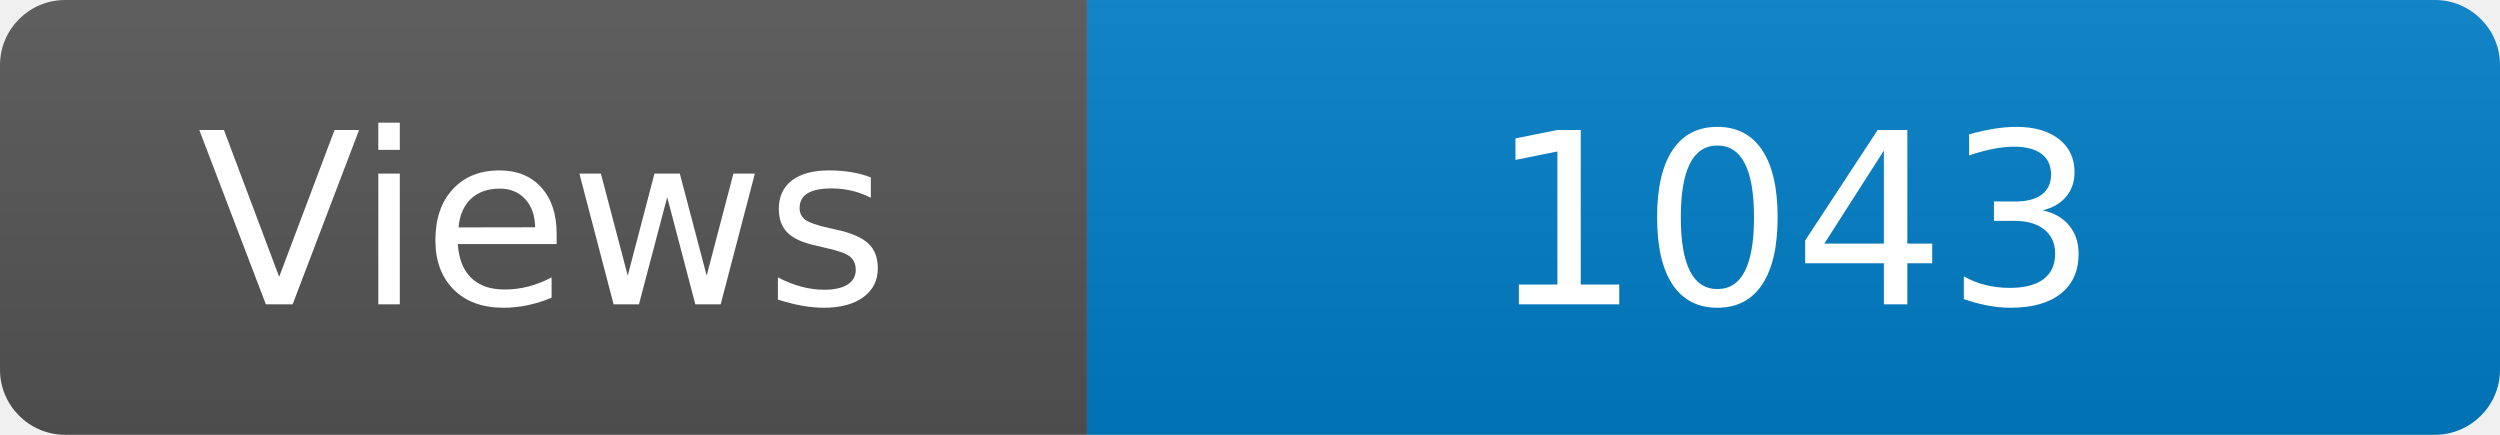
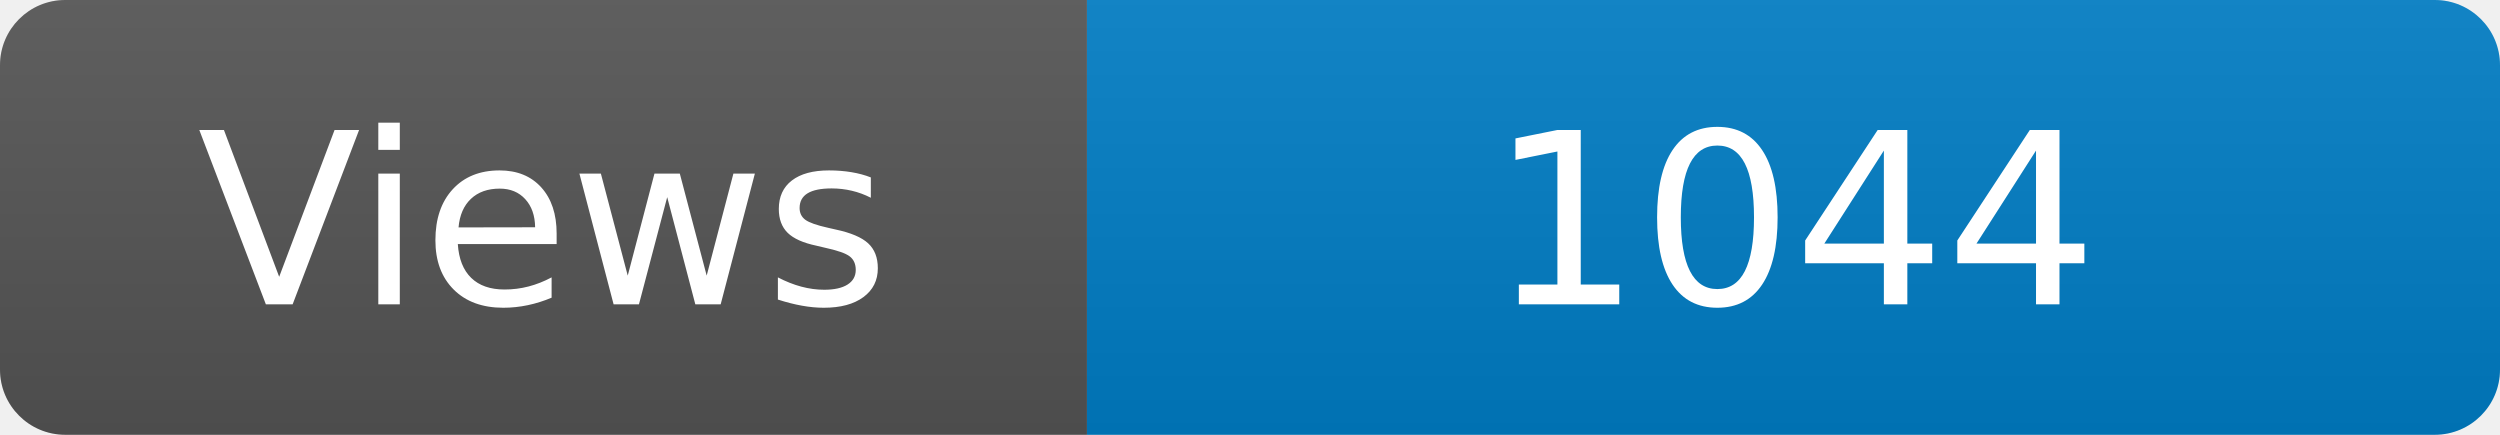
<svg xmlns="http://www.w3.org/2000/svg" width="115" height="20" role="img" aria-label="Maintained?: yes">
  <linearGradient id="s" x2="0" y2="100%">
    <stop offset="0" stop-color="#bbb" stop-opacity=".1" />
    <stop offset="1" stop-opacity=".1" />
  </linearGradient>
  <clipPath id="r">
    <rect width="115" height="20" rx="3" fill="#fff" />
  </clipPath>
  <g clip-path="url(#r)">
    <rect width="50" height="20" fill="#555" />
    <rect x="50" width="160" height="20" fill="#007ec6" />
    <rect width="115" height="20" fill="url(#s)" />
  </g>
  <g fill="#fff" text-anchor="middle" font-family="Verdana,Geneva,DejaVu Sans,sans-serif" font-size="110">
    <text x="250" y="140" transform="scale(.1)" fill="#fff">Views</text>
-     <text x="825" y="140" transform="scale(.1)" fill="#fff">1043</text>
+     <text x="825" y="140" transform="scale(.1)" fill="#fff">1044</text>
  </g>
</svg>
